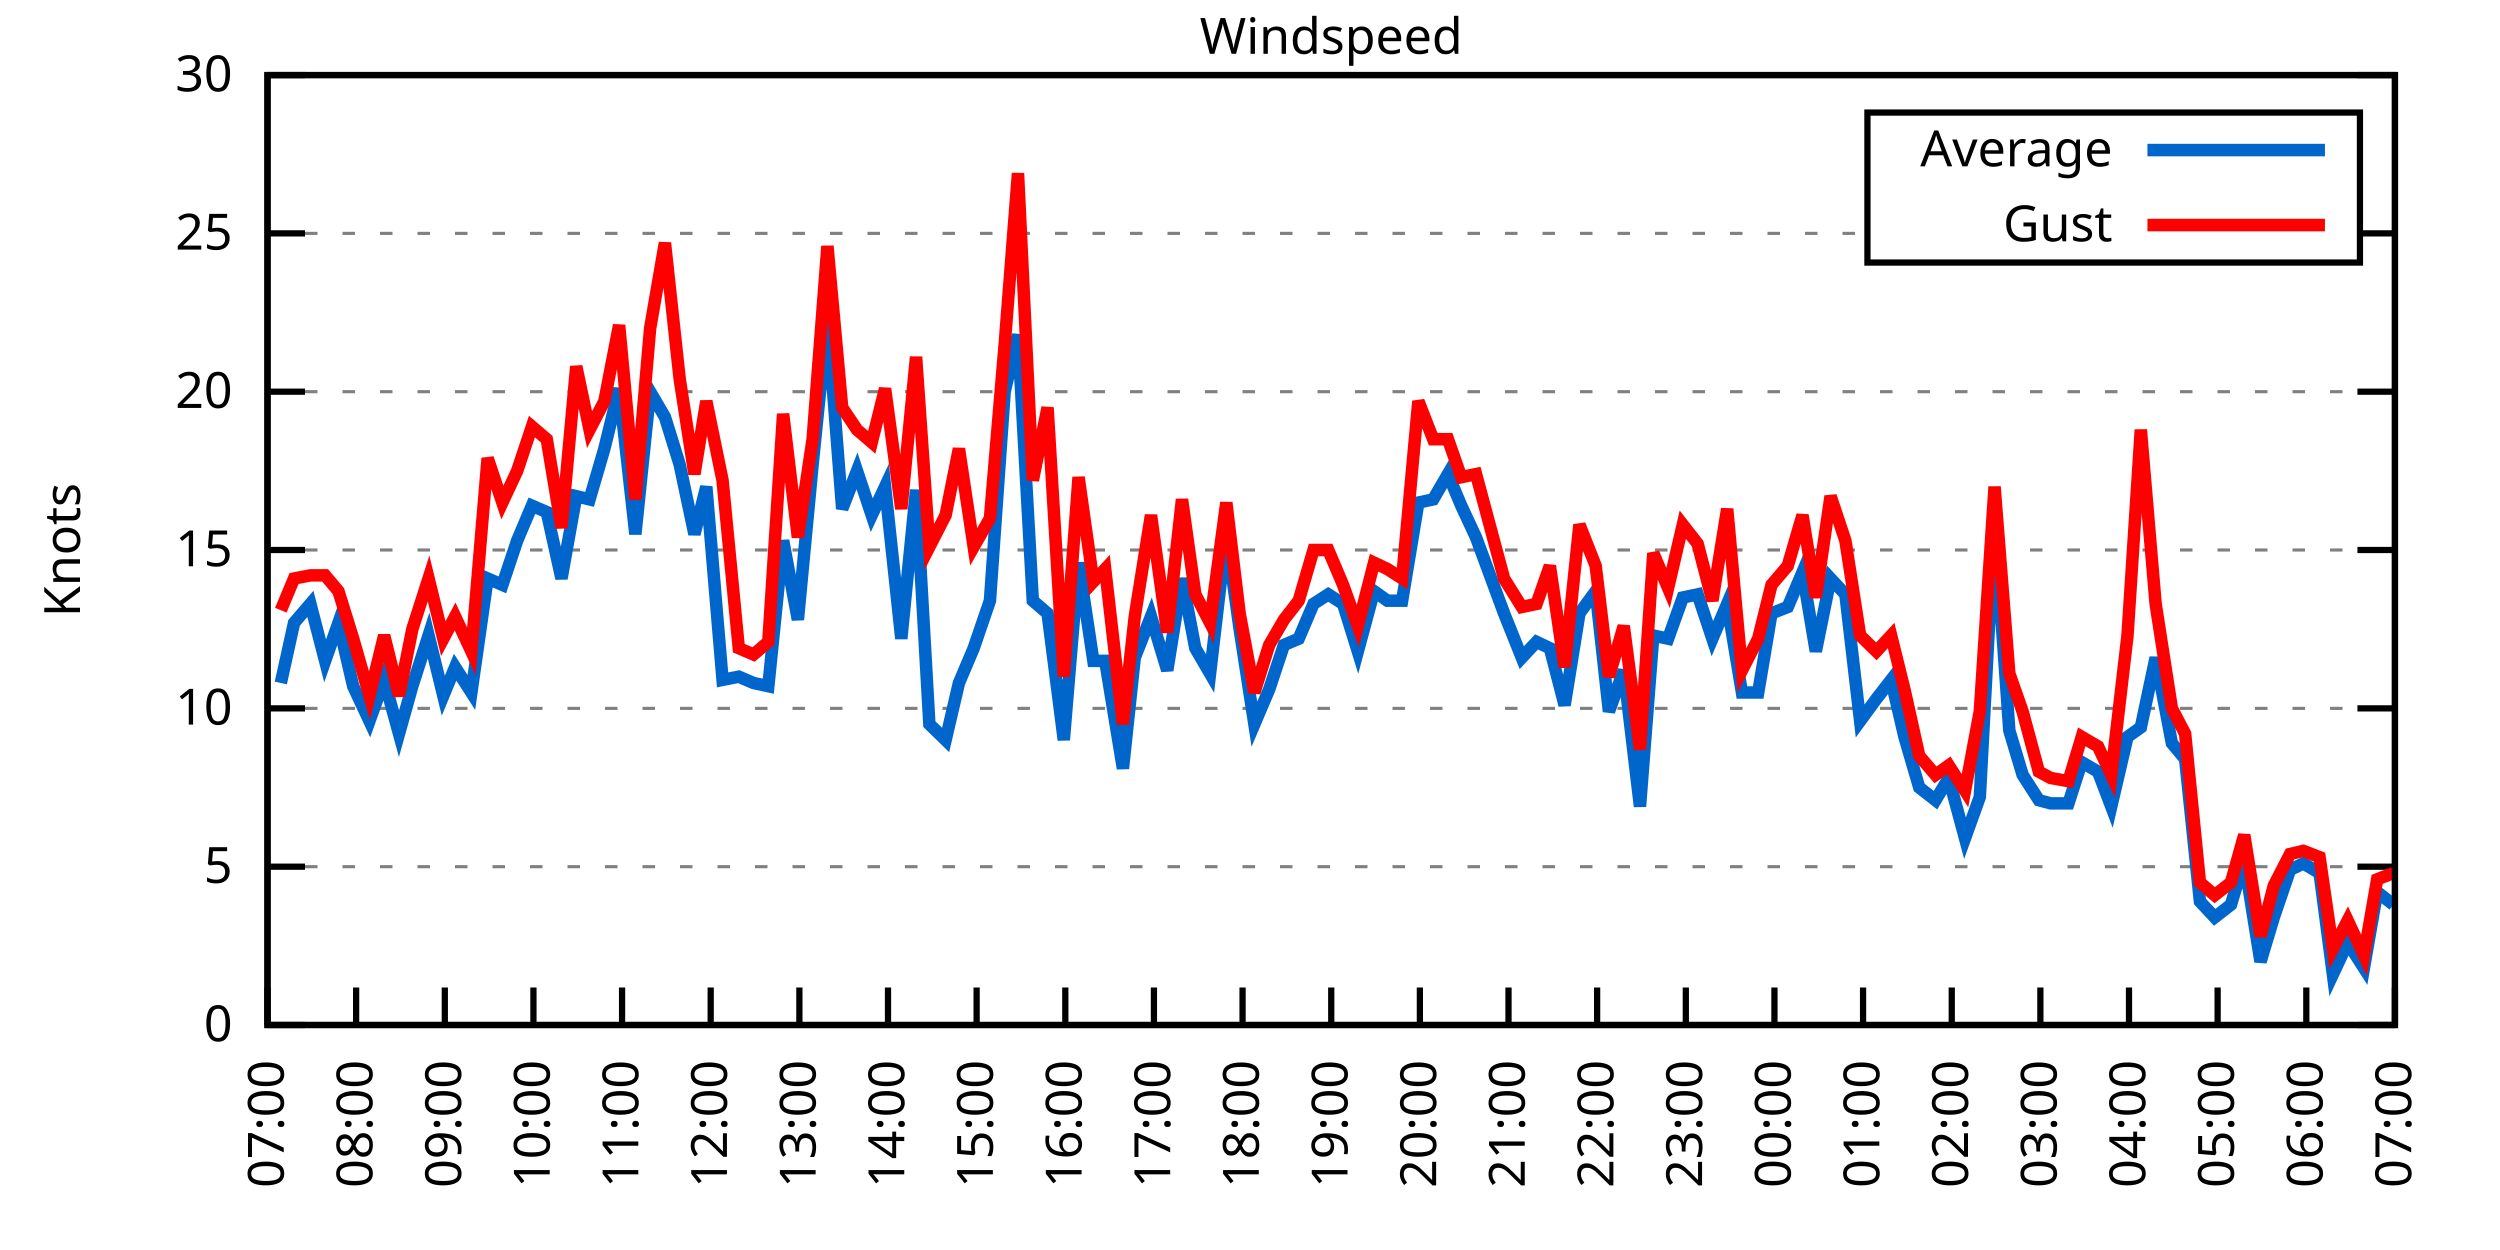
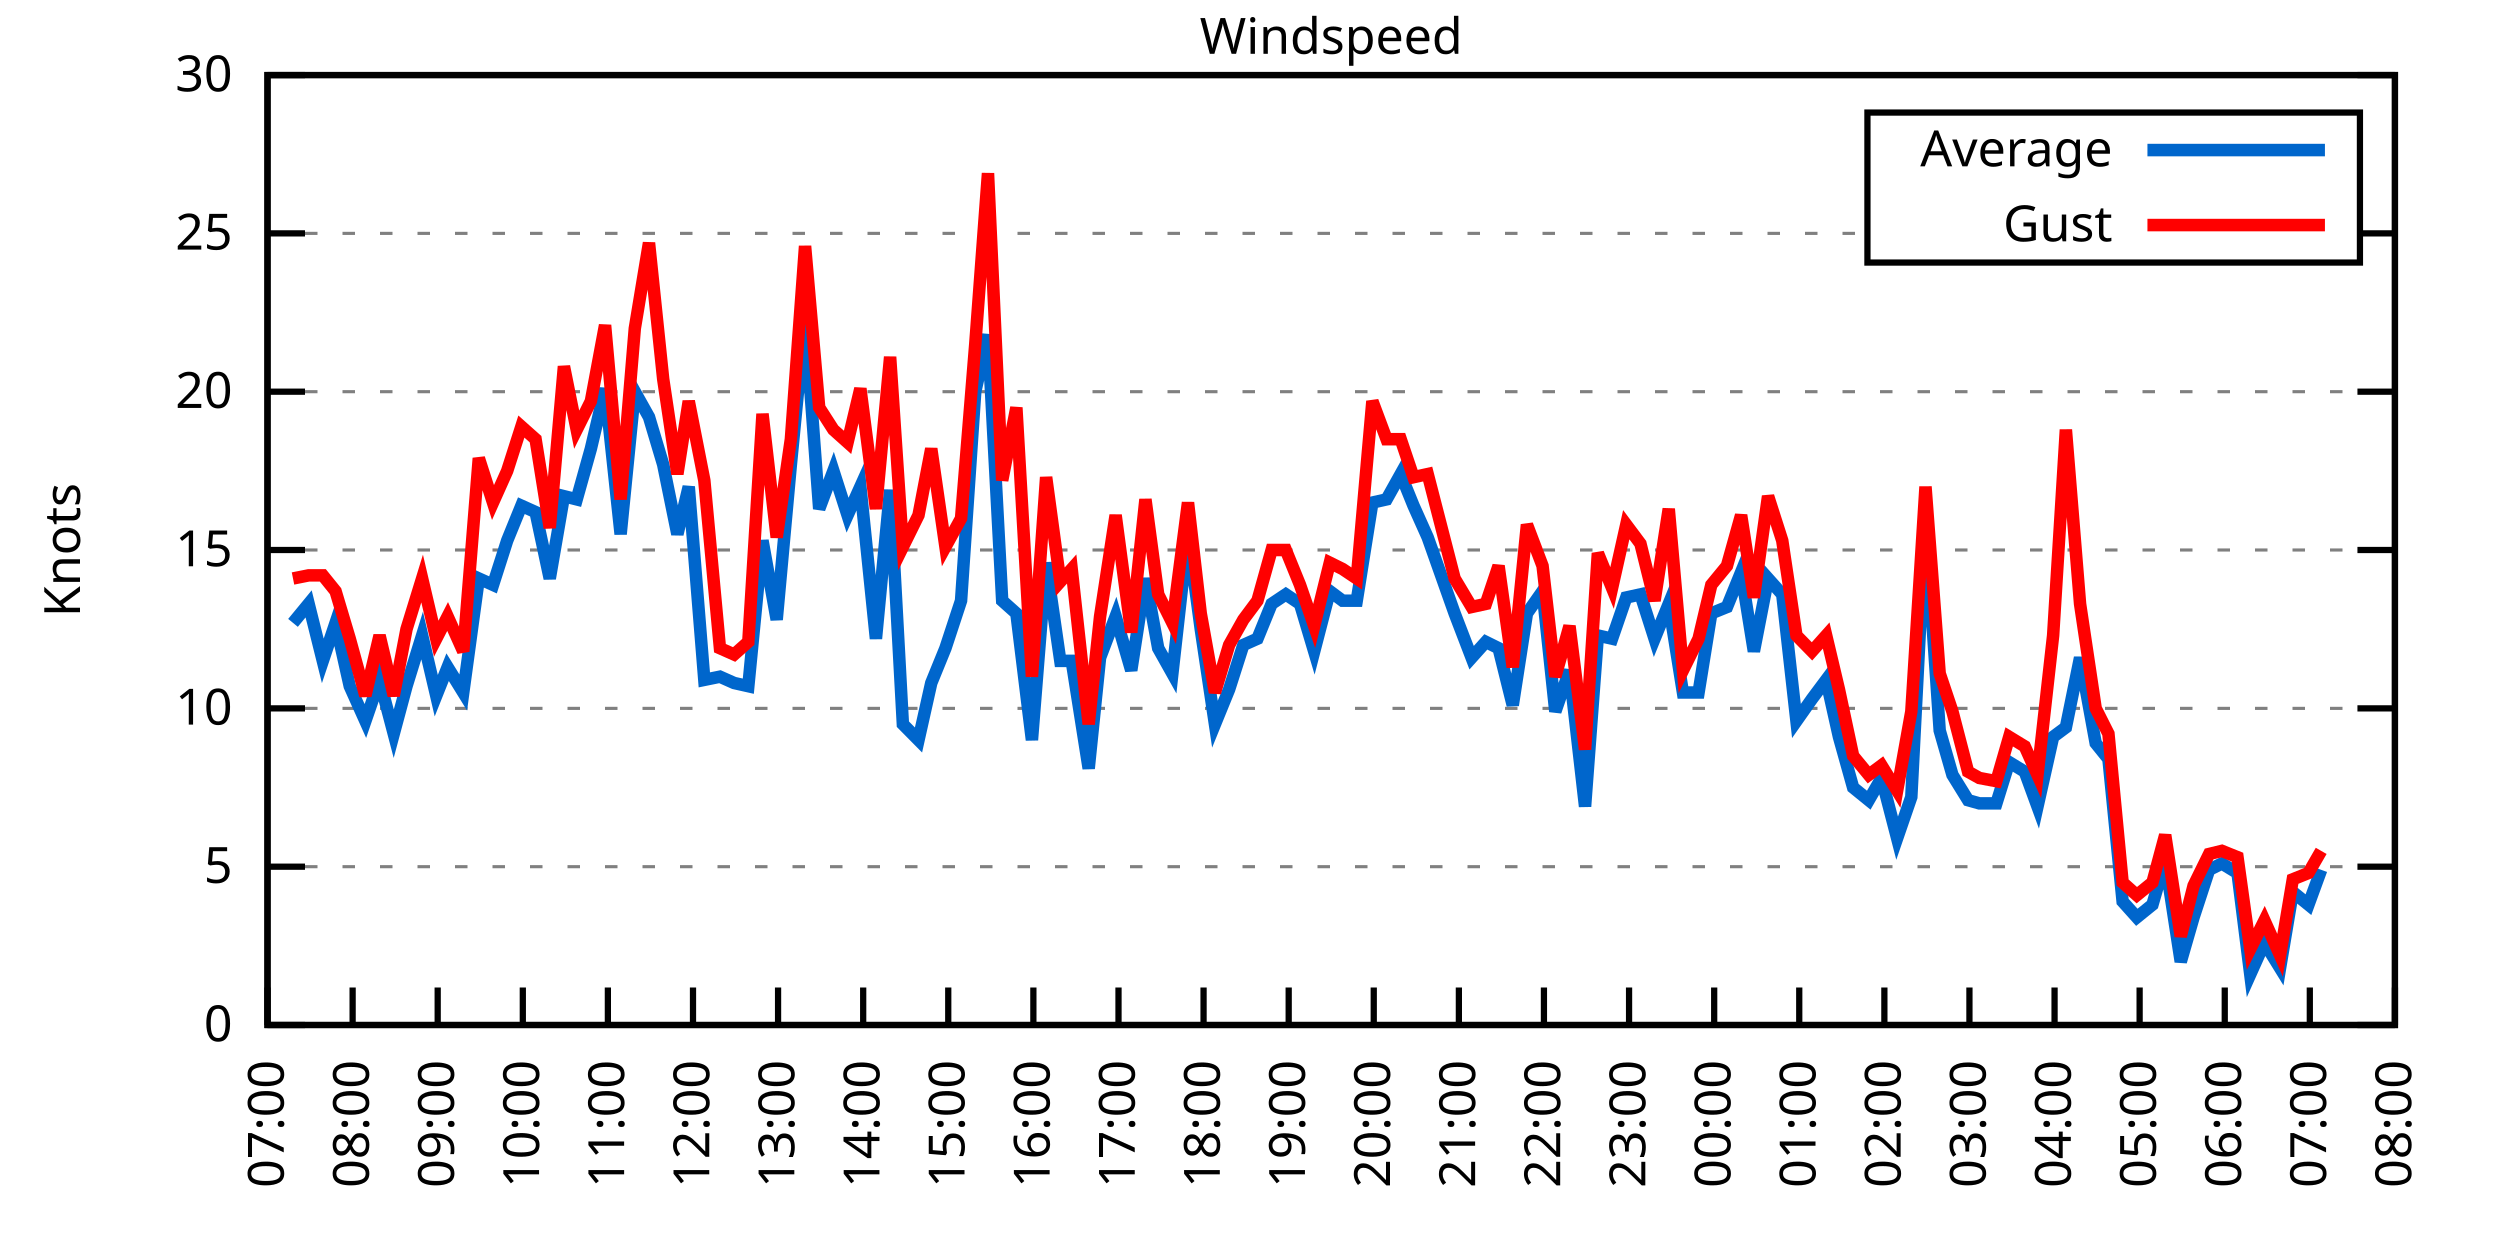
<svg xmlns="http://www.w3.org/2000/svg" xmlns:xlink="http://www.w3.org/1999/xlink" width="400" height="200" viewBox="0 0 400 200">
  <g id="gnuplot_canvas">
    <rect x="0" y="0" width="400" height="200" fill="none" />
    <defs>
      <circle id="gpDot" r="0.5" stroke-width="0.5" stroke="currentColor" />
      <path id="gpPt0" stroke-width="0.333" stroke="currentColor" d="M-1,0 h2 M0,-1 v2" />
      <path id="gpPt1" stroke-width="0.333" stroke="currentColor" d="M-1,-1 L1,1 M1,-1 L-1,1" />
      <path id="gpPt2" stroke-width="0.333" stroke="currentColor" d="M-1,0 L1,0 M0,-1 L0,1 M-1,-1 L1,1 M-1,1 L1,-1" />
      <rect id="gpPt3" stroke-width="0.333" stroke="currentColor" x="-1" y="-1" width="2" height="2" />
      <rect id="gpPt4" stroke-width="0.333" stroke="currentColor" fill="currentColor" x="-1" y="-1" width="2" height="2" />
      <circle id="gpPt5" stroke-width="0.333" stroke="currentColor" cx="0" cy="0" r="1" />
      <use xlink:href="#gpPt5" id="gpPt6" fill="currentColor" stroke="none" />
      <path id="gpPt7" stroke-width="0.333" stroke="currentColor" d="M0,-1.33 L-1.33,0.67 L1.33,0.67 z" />
      <use xlink:href="#gpPt7" id="gpPt8" fill="currentColor" stroke="none" />
      <use xlink:href="#gpPt7" id="gpPt9" stroke="currentColor" transform="rotate(180)" />
      <use xlink:href="#gpPt9" id="gpPt10" fill="currentColor" stroke="none" />
      <use xlink:href="#gpPt3" id="gpPt11" stroke="currentColor" transform="rotate(45)" />
      <use xlink:href="#gpPt11" id="gpPt12" fill="currentColor" stroke="none" />
      <path id="gpPt13" stroke-width="0.333" stroke="currentColor" d="M0,1.330 L1.265,0.411 L0.782,-1.067 L-0.782,-1.076 L-1.265,0.411 z" />
      <use xlink:href="#gpPt13" id="gpPt14" fill="currentColor" stroke="none" />
      <filter id="textbox" filterUnits="objectBoundingBox" x="0" y="0" height="1" width="1">
        <feFlood flood-color="white" flood-opacity="1" result="bgnd" />
        <feComposite in="SourceGraphic" in2="bgnd" operator="atop" />
      </filter>
      <filter id="greybox" filterUnits="objectBoundingBox" x="0" y="0" height="1" width="1">
        <feFlood flood-color="lightgrey" flood-opacity="1" result="grey" />
        <feComposite in="SourceGraphic" in2="grey" operator="atop" />
      </filter>
    </defs>
    <g fill="none" color="white" stroke="currentColor" stroke-width="1.00" stroke-linecap="butt" stroke-linejoin="miter">
</g>
    <g fill="none" color="black" stroke="currentColor" stroke-width="1.00" stroke-linecap="butt" stroke-linejoin="miter">
      <g stroke="none" shape-rendering="crispEdges">
        <polygon fill="rgb(255, 255, 255)" points="42.80,164.00 383.18,164.00 383.18,12.02 42.80,12.02 " />
      </g>
    </g>
    <g fill="none" color="black" stroke="currentColor" stroke-width="1.00" stroke-linecap="butt" stroke-linejoin="miter">
</g>
    <g fill="none" color="black" stroke="black" stroke-width="0.50" stroke-linecap="butt" stroke-linejoin="miter">
</g>
    <g fill="none" color="gray" stroke="currentColor" stroke-width="0.50" stroke-linecap="butt" stroke-linejoin="miter">
      <path stroke="gray" stroke-dasharray="2,4" class="gridline" d="M42.80,164.00 L383.19,164.00  " />
    </g>
    <g fill="none" color="gray" stroke="gray" stroke-width="1.00" stroke-linecap="butt" stroke-linejoin="miter">
</g>
    <g fill="none" color="black" stroke="currentColor" stroke-width="1.00" stroke-linecap="butt" stroke-linejoin="miter">
      <path stroke="black" d="M42.80,164.00 L48.80,164.00 M383.19,164.00 L377.19,164.00  " />
      <g transform="translate(37.20,166.60)" stroke="none" fill="black" font-family="Sans" font-size="8.00" text-anchor="end">
        <text>
          <tspan font-family="Sans"> 0</tspan>
        </text>
      </g>
    </g>
    <g fill="none" color="black" stroke="currentColor" stroke-width="1.00" stroke-linecap="butt" stroke-linejoin="miter">
</g>
    <g fill="none" color="black" stroke="black" stroke-width="0.50" stroke-linecap="butt" stroke-linejoin="miter">
</g>
    <g fill="none" color="gray" stroke="currentColor" stroke-width="0.50" stroke-linecap="butt" stroke-linejoin="miter">
      <path stroke="gray" stroke-dasharray="2,4" class="gridline" d="M42.80,138.67 L383.19,138.67  " />
    </g>
    <g fill="none" color="gray" stroke="gray" stroke-width="1.00" stroke-linecap="butt" stroke-linejoin="miter">
</g>
    <g fill="none" color="black" stroke="currentColor" stroke-width="1.00" stroke-linecap="butt" stroke-linejoin="miter">
      <path stroke="black" d="M42.80,138.67 L48.80,138.67 M383.19,138.67 L377.19,138.67  " />
      <g transform="translate(37.20,141.27)" stroke="none" fill="black" font-family="Sans" font-size="8.00" text-anchor="end">
        <text>
          <tspan font-family="Sans"> 5</tspan>
        </text>
      </g>
    </g>
    <g fill="none" color="black" stroke="currentColor" stroke-width="1.00" stroke-linecap="butt" stroke-linejoin="miter">
</g>
    <g fill="none" color="black" stroke="black" stroke-width="0.50" stroke-linecap="butt" stroke-linejoin="miter">
</g>
    <g fill="none" color="gray" stroke="currentColor" stroke-width="0.50" stroke-linecap="butt" stroke-linejoin="miter">
      <path stroke="gray" stroke-dasharray="2,4" class="gridline" d="M42.80,113.34 L383.19,113.34  " />
    </g>
    <g fill="none" color="gray" stroke="gray" stroke-width="1.00" stroke-linecap="butt" stroke-linejoin="miter">
</g>
    <g fill="none" color="black" stroke="currentColor" stroke-width="1.00" stroke-linecap="butt" stroke-linejoin="miter">
      <path stroke="black" d="M42.80,113.34 L48.80,113.34 M383.19,113.34 L377.19,113.34  " />
      <g transform="translate(37.20,115.94)" stroke="none" fill="black" font-family="Sans" font-size="8.00" text-anchor="end">
        <text>
          <tspan font-family="Sans"> 10</tspan>
        </text>
      </g>
    </g>
    <g fill="none" color="black" stroke="currentColor" stroke-width="1.00" stroke-linecap="butt" stroke-linejoin="miter">
</g>
    <g fill="none" color="black" stroke="black" stroke-width="0.50" stroke-linecap="butt" stroke-linejoin="miter">
</g>
    <g fill="none" color="gray" stroke="currentColor" stroke-width="0.50" stroke-linecap="butt" stroke-linejoin="miter">
      <path stroke="gray" stroke-dasharray="2,4" class="gridline" d="M42.80,88.00 L383.19,88.00  " />
    </g>
    <g fill="none" color="gray" stroke="gray" stroke-width="1.00" stroke-linecap="butt" stroke-linejoin="miter">
</g>
    <g fill="none" color="black" stroke="currentColor" stroke-width="1.00" stroke-linecap="butt" stroke-linejoin="miter">
      <path stroke="black" d="M42.80,88.00 L48.80,88.00 M383.19,88.00 L377.19,88.00  " />
      <g transform="translate(37.20,90.60)" stroke="none" fill="black" font-family="Sans" font-size="8.00" text-anchor="end">
        <text>
          <tspan font-family="Sans"> 15</tspan>
        </text>
      </g>
    </g>
    <g fill="none" color="black" stroke="currentColor" stroke-width="1.00" stroke-linecap="butt" stroke-linejoin="miter">
</g>
    <g fill="none" color="black" stroke="black" stroke-width="0.50" stroke-linecap="butt" stroke-linejoin="miter">
</g>
    <g fill="none" color="gray" stroke="currentColor" stroke-width="0.50" stroke-linecap="butt" stroke-linejoin="miter">
      <path stroke="gray" stroke-dasharray="2,4" class="gridline" d="M42.80,62.67 L383.19,62.67  " />
    </g>
    <g fill="none" color="gray" stroke="gray" stroke-width="1.00" stroke-linecap="butt" stroke-linejoin="miter">
</g>
    <g fill="none" color="black" stroke="currentColor" stroke-width="1.00" stroke-linecap="butt" stroke-linejoin="miter">
      <path stroke="black" d="M42.80,62.67 L48.80,62.67 M383.19,62.67 L377.19,62.67  " />
      <g transform="translate(37.20,65.27)" stroke="none" fill="black" font-family="Sans" font-size="8.00" text-anchor="end">
        <text>
          <tspan font-family="Sans"> 20</tspan>
        </text>
      </g>
    </g>
    <g fill="none" color="black" stroke="currentColor" stroke-width="1.00" stroke-linecap="butt" stroke-linejoin="miter">
</g>
    <g fill="none" color="black" stroke="black" stroke-width="0.50" stroke-linecap="butt" stroke-linejoin="miter">
</g>
    <g fill="none" color="gray" stroke="currentColor" stroke-width="0.50" stroke-linecap="butt" stroke-linejoin="miter">
      <path stroke="gray" stroke-dasharray="2,4" class="gridline" d="M42.80,37.34 L298.79,37.34 M377.59,37.34 L383.19,37.34  " />
    </g>
    <g fill="none" color="gray" stroke="gray" stroke-width="1.00" stroke-linecap="butt" stroke-linejoin="miter">
</g>
    <g fill="none" color="black" stroke="currentColor" stroke-width="1.00" stroke-linecap="butt" stroke-linejoin="miter">
      <path stroke="black" d="M42.80,37.34 L48.80,37.34 M383.19,37.34 L377.19,37.34  " />
      <g transform="translate(37.20,39.94)" stroke="none" fill="black" font-family="Sans" font-size="8.00" text-anchor="end">
        <text>
          <tspan font-family="Sans"> 25</tspan>
        </text>
      </g>
    </g>
    <g fill="none" color="black" stroke="currentColor" stroke-width="1.00" stroke-linecap="butt" stroke-linejoin="miter">
</g>
    <g fill="none" color="black" stroke="black" stroke-width="0.50" stroke-linecap="butt" stroke-linejoin="miter">
</g>
    <g fill="none" color="gray" stroke="currentColor" stroke-width="0.50" stroke-linecap="butt" stroke-linejoin="miter">
      <path stroke="gray" stroke-dasharray="2,4" class="gridline" d="M42.80,12.01 L383.19,12.01  " />
    </g>
    <g fill="none" color="gray" stroke="gray" stroke-width="1.00" stroke-linecap="butt" stroke-linejoin="miter">
</g>
    <g fill="none" color="black" stroke="currentColor" stroke-width="1.00" stroke-linecap="butt" stroke-linejoin="miter">
      <path stroke="black" d="M42.80,12.01 L48.80,12.01 M383.19,12.01 L377.19,12.01  " />
      <g transform="translate(37.20,14.61)" stroke="none" fill="black" font-family="Sans" font-size="8.00" text-anchor="end">
        <text>
          <tspan font-family="Sans"> 30</tspan>
        </text>
      </g>
    </g>
    <g fill="none" color="black" stroke="currentColor" stroke-width="1.00" stroke-linecap="butt" stroke-linejoin="miter">
      <path stroke="black" d="M42.80,164.00 L42.80,158.00  " />
      <g transform="translate(45.40,169.60) rotate(270.00)" stroke="none" fill="black" font-family="Sans" font-size="8.00" text-anchor="end">
        <text>
          <tspan font-family="Sans">07:00</tspan>
        </text>
      </g>
    </g>
    <g fill="none" color="black" stroke="currentColor" stroke-width="1.00" stroke-linecap="butt" stroke-linejoin="miter">
-       <path stroke="black" d="M56.98,164.00 L56.98,158.00  " />
-       <g transform="translate(59.58,169.60) rotate(270.00)" stroke="none" fill="black" font-family="Sans" font-size="8.00" text-anchor="end">
+       <path stroke="black" d="M56.42,164.00 L56.42,158.00  " />
+       <g transform="translate(59.02,169.60) rotate(270.00)" stroke="none" fill="black" font-family="Sans" font-size="8.00" text-anchor="end">
        <text>
          <tspan font-family="Sans">08:00</tspan>
        </text>
      </g>
    </g>
    <g fill="none" color="black" stroke="currentColor" stroke-width="1.00" stroke-linecap="butt" stroke-linejoin="miter">
-       <path stroke="black" d="M71.17,164.00 L71.17,158.00  " />
-       <g transform="translate(73.77,169.60) rotate(270.00)" stroke="none" fill="black" font-family="Sans" font-size="8.00" text-anchor="end">
+       <path stroke="black" d="M70.03,164.00 L70.03,158.00  " />
+       <g transform="translate(72.63,169.60) rotate(270.00)" stroke="none" fill="black" font-family="Sans" font-size="8.00" text-anchor="end">
        <text>
          <tspan font-family="Sans">09:00</tspan>
        </text>
      </g>
    </g>
    <g fill="none" color="black" stroke="currentColor" stroke-width="1.00" stroke-linecap="butt" stroke-linejoin="miter">
-       <path stroke="black" d="M85.35,164.00 L85.35,158.00  " />
-       <g transform="translate(87.95,169.60) rotate(270.00)" stroke="none" fill="black" font-family="Sans" font-size="8.00" text-anchor="end">
+       <path stroke="black" d="M83.65,164.00 L83.65,158.00  " />
+       <g transform="translate(86.25,169.60) rotate(270.00)" stroke="none" fill="black" font-family="Sans" font-size="8.00" text-anchor="end">
        <text>
          <tspan font-family="Sans">10:00</tspan>
        </text>
      </g>
    </g>
    <g fill="none" color="black" stroke="currentColor" stroke-width="1.00" stroke-linecap="butt" stroke-linejoin="miter">
-       <path stroke="black" d="M99.53,164.00 L99.53,158.00  " />
-       <g transform="translate(102.13,169.60) rotate(270.00)" stroke="none" fill="black" font-family="Sans" font-size="8.00" text-anchor="end">
+       <path stroke="black" d="M97.26,164.00 L97.26,158.00  " />
+       <g transform="translate(99.86,169.60) rotate(270.00)" stroke="none" fill="black" font-family="Sans" font-size="8.00" text-anchor="end">
        <text>
          <tspan font-family="Sans">11:00</tspan>
        </text>
      </g>
    </g>
    <g fill="none" color="black" stroke="currentColor" stroke-width="1.00" stroke-linecap="butt" stroke-linejoin="miter">
-       <path stroke="black" d="M113.71,164.00 L113.71,158.00  " />
-       <g transform="translate(116.31,169.60) rotate(270.00)" stroke="none" fill="black" font-family="Sans" font-size="8.00" text-anchor="end">
+       <path stroke="black" d="M110.88,164.00 L110.88,158.00  " />
+       <g transform="translate(113.48,169.60) rotate(270.00)" stroke="none" fill="black" font-family="Sans" font-size="8.00" text-anchor="end">
        <text>
          <tspan font-family="Sans">12:00</tspan>
        </text>
      </g>
    </g>
    <g fill="none" color="black" stroke="currentColor" stroke-width="1.00" stroke-linecap="butt" stroke-linejoin="miter">
-       <path stroke="black" d="M127.90,164.00 L127.90,158.00  " />
-       <g transform="translate(130.50,169.60) rotate(270.00)" stroke="none" fill="black" font-family="Sans" font-size="8.00" text-anchor="end">
+       <path stroke="black" d="M124.49,164.00 L124.49,158.00  " />
+       <g transform="translate(127.09,169.60) rotate(270.00)" stroke="none" fill="black" font-family="Sans" font-size="8.00" text-anchor="end">
        <text>
          <tspan font-family="Sans">13:00</tspan>
        </text>
      </g>
    </g>
    <g fill="none" color="black" stroke="currentColor" stroke-width="1.00" stroke-linecap="butt" stroke-linejoin="miter">
-       <path stroke="black" d="M142.08,164.00 L142.08,158.00  " />
-       <g transform="translate(144.68,169.60) rotate(270.00)" stroke="none" fill="black" font-family="Sans" font-size="8.00" text-anchor="end">
+       <path stroke="black" d="M138.11,164.00 L138.11,158.00  " />
+       <g transform="translate(140.71,169.60) rotate(270.00)" stroke="none" fill="black" font-family="Sans" font-size="8.00" text-anchor="end">
        <text>
          <tspan font-family="Sans">14:00</tspan>
        </text>
      </g>
    </g>
    <g fill="none" color="black" stroke="currentColor" stroke-width="1.00" stroke-linecap="butt" stroke-linejoin="miter">
-       <path stroke="black" d="M156.26,164.00 L156.26,158.00  " />
-       <g transform="translate(158.86,169.60) rotate(270.00)" stroke="none" fill="black" font-family="Sans" font-size="8.00" text-anchor="end">
+       <path stroke="black" d="M151.72,164.00 L151.72,158.00  " />
+       <g transform="translate(154.32,169.60) rotate(270.00)" stroke="none" fill="black" font-family="Sans" font-size="8.00" text-anchor="end">
        <text>
          <tspan font-family="Sans">15:00</tspan>
        </text>
      </g>
    </g>
    <g fill="none" color="black" stroke="currentColor" stroke-width="1.00" stroke-linecap="butt" stroke-linejoin="miter">
-       <path stroke="black" d="M170.45,164.00 L170.45,158.00  " />
-       <g transform="translate(173.05,169.60) rotate(270.00)" stroke="none" fill="black" font-family="Sans" font-size="8.00" text-anchor="end">
+       <path stroke="black" d="M165.34,164.00 L165.34,158.00  " />
+       <g transform="translate(167.94,169.60) rotate(270.00)" stroke="none" fill="black" font-family="Sans" font-size="8.00" text-anchor="end">
        <text>
          <tspan font-family="Sans">16:00</tspan>
        </text>
      </g>
    </g>
    <g fill="none" color="black" stroke="currentColor" stroke-width="1.00" stroke-linecap="butt" stroke-linejoin="miter">
-       <path stroke="black" d="M184.63,164.00 L184.63,158.00  " />
-       <g transform="translate(187.23,169.60) rotate(270.00)" stroke="none" fill="black" font-family="Sans" font-size="8.00" text-anchor="end">
+       <path stroke="black" d="M178.96,164.00 L178.96,158.00  " />
+       <g transform="translate(181.56,169.60) rotate(270.00)" stroke="none" fill="black" font-family="Sans" font-size="8.00" text-anchor="end">
        <text>
          <tspan font-family="Sans">17:00</tspan>
        </text>
      </g>
    </g>
    <g fill="none" color="black" stroke="currentColor" stroke-width="1.00" stroke-linecap="butt" stroke-linejoin="miter">
-       <path stroke="black" d="M198.81,164.00 L198.81,158.00  " />
-       <g transform="translate(201.41,169.60) rotate(270.00)" stroke="none" fill="black" font-family="Sans" font-size="8.00" text-anchor="end">
+       <path stroke="black" d="M192.57,164.00 L192.57,158.00  " />
+       <g transform="translate(195.17,169.60) rotate(270.00)" stroke="none" fill="black" font-family="Sans" font-size="8.00" text-anchor="end">
        <text>
          <tspan font-family="Sans">18:00</tspan>
        </text>
      </g>
    </g>
    <g fill="none" color="black" stroke="currentColor" stroke-width="1.00" stroke-linecap="butt" stroke-linejoin="miter">
-       <path stroke="black" d="M213.00,164.00 L213.00,158.00  " />
-       <g transform="translate(215.60,169.60) rotate(270.00)" stroke="none" fill="black" font-family="Sans" font-size="8.00" text-anchor="end">
+       <path stroke="black" d="M206.19,164.00 L206.19,158.00  " />
+       <g transform="translate(208.79,169.60) rotate(270.00)" stroke="none" fill="black" font-family="Sans" font-size="8.00" text-anchor="end">
        <text>
          <tspan font-family="Sans">19:00</tspan>
        </text>
      </g>
    </g>
    <g fill="none" color="black" stroke="currentColor" stroke-width="1.00" stroke-linecap="butt" stroke-linejoin="miter">
-       <path stroke="black" d="M227.18,164.00 L227.18,158.00  " />
-       <g transform="translate(229.78,169.60) rotate(270.00)" stroke="none" fill="black" font-family="Sans" font-size="8.00" text-anchor="end">
+       <path stroke="black" d="M219.80,164.00 L219.80,158.00  " />
+       <g transform="translate(222.40,169.60) rotate(270.00)" stroke="none" fill="black" font-family="Sans" font-size="8.00" text-anchor="end">
        <text>
          <tspan font-family="Sans">20:00</tspan>
        </text>
      </g>
    </g>
    <g fill="none" color="black" stroke="currentColor" stroke-width="1.00" stroke-linecap="butt" stroke-linejoin="miter">
-       <path stroke="black" d="M241.36,164.00 L241.36,158.00  " />
-       <g transform="translate(243.96,169.60) rotate(270.00)" stroke="none" fill="black" font-family="Sans" font-size="8.00" text-anchor="end">
+       <path stroke="black" d="M233.42,164.00 L233.42,158.00  " />
+       <g transform="translate(236.02,169.60) rotate(270.00)" stroke="none" fill="black" font-family="Sans" font-size="8.00" text-anchor="end">
        <text>
          <tspan font-family="Sans">21:00</tspan>
        </text>
      </g>
    </g>
    <g fill="none" color="black" stroke="currentColor" stroke-width="1.00" stroke-linecap="butt" stroke-linejoin="miter">
-       <path stroke="black" d="M255.54,164.00 L255.54,158.00  " />
-       <g transform="translate(258.14,169.60) rotate(270.00)" stroke="none" fill="black" font-family="Sans" font-size="8.00" text-anchor="end">
+       <path stroke="black" d="M247.03,164.00 L247.03,158.00  " />
+       <g transform="translate(249.63,169.60) rotate(270.00)" stroke="none" fill="black" font-family="Sans" font-size="8.00" text-anchor="end">
        <text>
          <tspan font-family="Sans">22:00</tspan>
        </text>
      </g>
    </g>
    <g fill="none" color="black" stroke="currentColor" stroke-width="1.00" stroke-linecap="butt" stroke-linejoin="miter">
-       <path stroke="black" d="M269.73,164.00 L269.73,158.00  " />
-       <g transform="translate(272.33,169.60) rotate(270.00)" stroke="none" fill="black" font-family="Sans" font-size="8.00" text-anchor="end">
+       <path stroke="black" d="M260.65,164.00 L260.65,158.00  " />
+       <g transform="translate(263.25,169.60) rotate(270.00)" stroke="none" fill="black" font-family="Sans" font-size="8.00" text-anchor="end">
        <text>
          <tspan font-family="Sans">23:00</tspan>
        </text>
      </g>
    </g>
    <g fill="none" color="black" stroke="currentColor" stroke-width="1.00" stroke-linecap="butt" stroke-linejoin="miter">
-       <path stroke="black" d="M283.91,164.00 L283.91,158.00  " />
-       <g transform="translate(286.51,169.60) rotate(270.00)" stroke="none" fill="black" font-family="Sans" font-size="8.00" text-anchor="end">
+       <path stroke="black" d="M274.27,164.00 L274.27,158.00  " />
+       <g transform="translate(276.87,169.60) rotate(270.00)" stroke="none" fill="black" font-family="Sans" font-size="8.00" text-anchor="end">
        <text>
          <tspan font-family="Sans">00:00</tspan>
        </text>
      </g>
    </g>
    <g fill="none" color="black" stroke="currentColor" stroke-width="1.00" stroke-linecap="butt" stroke-linejoin="miter">
-       <path stroke="black" d="M298.09,164.00 L298.09,158.00  " />
-       <g transform="translate(300.69,169.60) rotate(270.00)" stroke="none" fill="black" font-family="Sans" font-size="8.00" text-anchor="end">
+       <path stroke="black" d="M287.88,164.00 L287.88,158.00  " />
+       <g transform="translate(290.48,169.60) rotate(270.00)" stroke="none" fill="black" font-family="Sans" font-size="8.00" text-anchor="end">
        <text>
          <tspan font-family="Sans">01:00</tspan>
        </text>
      </g>
    </g>
    <g fill="none" color="black" stroke="currentColor" stroke-width="1.00" stroke-linecap="butt" stroke-linejoin="miter">
-       <path stroke="black" d="M312.28,164.00 L312.28,158.00  " />
-       <g transform="translate(314.88,169.60) rotate(270.00)" stroke="none" fill="black" font-family="Sans" font-size="8.00" text-anchor="end">
+       <path stroke="black" d="M301.50,164.00 L301.50,158.00  " />
+       <g transform="translate(304.10,169.60) rotate(270.00)" stroke="none" fill="black" font-family="Sans" font-size="8.00" text-anchor="end">
        <text>
          <tspan font-family="Sans">02:00</tspan>
        </text>
      </g>
    </g>
    <g fill="none" color="black" stroke="currentColor" stroke-width="1.00" stroke-linecap="butt" stroke-linejoin="miter">
-       <path stroke="black" d="M326.46,164.00 L326.46,158.00  " />
-       <g transform="translate(329.06,169.60) rotate(270.00)" stroke="none" fill="black" font-family="Sans" font-size="8.00" text-anchor="end">
+       <path stroke="black" d="M315.11,164.00 L315.11,158.00  " />
+       <g transform="translate(317.71,169.60) rotate(270.00)" stroke="none" fill="black" font-family="Sans" font-size="8.00" text-anchor="end">
        <text>
          <tspan font-family="Sans">03:00</tspan>
        </text>
      </g>
    </g>
    <g fill="none" color="black" stroke="currentColor" stroke-width="1.00" stroke-linecap="butt" stroke-linejoin="miter">
-       <path stroke="black" d="M340.64,164.00 L340.64,158.00  " />
-       <g transform="translate(343.24,169.60) rotate(270.00)" stroke="none" fill="black" font-family="Sans" font-size="8.00" text-anchor="end">
+       <path stroke="black" d="M328.73,164.00 L328.73,158.00  " />
+       <g transform="translate(331.33,169.60) rotate(270.00)" stroke="none" fill="black" font-family="Sans" font-size="8.00" text-anchor="end">
        <text>
          <tspan font-family="Sans">04:00</tspan>
        </text>
      </g>
    </g>
    <g fill="none" color="black" stroke="currentColor" stroke-width="1.00" stroke-linecap="butt" stroke-linejoin="miter">
-       <path stroke="black" d="M354.82,164.00 L354.82,158.00  " />
-       <g transform="translate(357.42,169.60) rotate(270.00)" stroke="none" fill="black" font-family="Sans" font-size="8.00" text-anchor="end">
+       <path stroke="black" d="M342.34,164.00 L342.34,158.00  " />
+       <g transform="translate(344.94,169.60) rotate(270.00)" stroke="none" fill="black" font-family="Sans" font-size="8.00" text-anchor="end">
        <text>
          <tspan font-family="Sans">05:00</tspan>
        </text>
      </g>
    </g>
    <g fill="none" color="black" stroke="currentColor" stroke-width="1.00" stroke-linecap="butt" stroke-linejoin="miter">
-       <path stroke="black" d="M369.01,164.00 L369.01,158.00  " />
-       <g transform="translate(371.61,169.60) rotate(270.00)" stroke="none" fill="black" font-family="Sans" font-size="8.00" text-anchor="end">
+       <path stroke="black" d="M355.96,164.00 L355.96,158.00  " />
+       <g transform="translate(358.56,169.60) rotate(270.00)" stroke="none" fill="black" font-family="Sans" font-size="8.00" text-anchor="end">
        <text>
          <tspan font-family="Sans">06:00</tspan>
+         </text>
+       </g>
+     </g>
+     <g fill="none" color="black" stroke="currentColor" stroke-width="1.00" stroke-linecap="butt" stroke-linejoin="miter">
+       <path stroke="black" d="M369.57,164.00 L369.57,158.00  " />
+       <g transform="translate(372.17,169.60) rotate(270.00)" stroke="none" fill="black" font-family="Sans" font-size="8.00" text-anchor="end">
+         <text>
+           <tspan font-family="Sans">07:00</tspan>
        </text>
      </g>
    </g>
    <g fill="none" color="black" stroke="currentColor" stroke-width="1.00" stroke-linecap="butt" stroke-linejoin="miter">
      <path stroke="black" d="M383.19,164.00 L383.19,158.00  " />
      <g transform="translate(385.79,169.60) rotate(270.00)" stroke="none" fill="black" font-family="Sans" font-size="8.00" text-anchor="end">
        <text>
-           <tspan font-family="Sans">07:00</tspan>
+           <tspan font-family="Sans">08:00</tspan>
        </text>
      </g>
    </g>
    <g fill="none" color="black" stroke="currentColor" stroke-width="1.00" stroke-linecap="butt" stroke-linejoin="miter">
</g>
    <g fill="none" color="black" stroke="currentColor" stroke-width="1.00" stroke-linecap="butt" stroke-linejoin="miter">
      <path stroke="black" d="M42.80,12.01 L42.80,164.00 L383.19,164.00 L383.19,12.01 L42.80,12.01 Z  " />
    </g>
    <g fill="none" color="black" stroke="currentColor" stroke-width="1.00" stroke-linecap="butt" stroke-linejoin="miter">
</g>
    <g fill="none" color="black" stroke="currentColor" stroke-width="1.00" stroke-linecap="butt" stroke-linejoin="miter">
      <path stroke="black" d="M298.79,42.01 L298.79,18.01 L377.59,18.01 L377.59,42.01 L298.79,42.01 Z  " />
    </g>
    <g id="Windspeed_plot_1">
      <g fill="none" color="white" stroke="black" stroke-width="2.00" stroke-linecap="butt" stroke-linejoin="miter">
</g>
      <g fill="none" color="black" stroke="currentColor" stroke-width="2.00" stroke-linecap="butt" stroke-linejoin="miter">
        <g transform="translate(337.99,26.61)" stroke="none" fill="black" font-family="Sans" font-size="8.00" text-anchor="end">
          <text>
            <tspan font-family="Sans">Average</tspan>
          </text>
        </g>
      </g>
      <g fill="none" color="black" stroke="currentColor" stroke-width="2.00" stroke-linecap="butt" stroke-linejoin="miter">
-         <path stroke="rgb(  0, 102, 204)" d="M343.59,24.01 L371.99,24.01 M44.93,109.28 L47.05,99.66 L49.66,96.62 L52.02,105.74 L54.15,99.66 L56.51,109.79   L59.11,115.36 L61.47,108.78 L63.84,117.39 L65.97,109.79 L68.57,101.68 L70.93,111.31 L72.82,106.75 L75.42,110.80   L78.02,92.56 L80.38,93.58 L82.75,86.49 L85.11,80.91 L87.48,81.93 L89.84,92.56 L92.20,79.39 L94.33,79.90   L96.70,71.79 L99.06,62.17 L101.66,85.47 L104.02,62.67 L106.39,66.73 L108.75,74.33 L111.11,85.47 L113.01,77.87   L115.61,108.78 L118.21,108.27 L120.57,109.28 L122.93,109.79 L125.30,86.49 L127.66,99.15 L130.02,74.33 L132.39,51.02   L134.75,81.42 L137.12,75.34 L139.48,82.43 L141.61,77.87 L144.21,102.19 L146.57,78.38 L148.70,115.87 L151.30,118.40   L153.43,109.28 L155.79,103.71 L158.39,96.11 L160.75,62.67 L162.88,53.55 L165.25,96.11 L167.61,98.14 L170.21,118.40   L172.57,90.03 L174.94,105.74 L176.83,105.74 L179.67,122.96 L181.56,105.23 L184.16,98.64 L186.76,107.26 L189.12,92.56   L191.25,103.71 L193.61,107.76 L196.21,85.47 L198.34,100.67 L200.70,115.87 L203.07,110.30 L205.43,103.20 L207.79,102.19   L210.16,96.62 L212.52,95.10 L214.89,96.62 L217.25,104.22 L219.85,94.59 L221.98,96.11 L224.34,96.11 L226.94,80.41   L229.31,79.90 L231.67,75.85 L233.80,80.91 L236.16,85.98 L240.65,98.14 L243.49,105.23 L245.85,102.70 L247.98,103.71   L250.34,112.83 L252.71,98.14 L255.31,94.59 L257.43,113.84 L259.80,107.26 L262.40,129.04 L264.53,101.68 L266.89,102.19   L269.25,95.60 L271.62,95.10 L273.98,102.19 L276.35,96.62 L278.71,110.80 L281.31,110.80 L283.44,98.14 L286.04,97.12   L288.40,91.55 L290.53,104.22 L292.89,92.56 L295.26,95.10 L297.62,115.36 L300.22,111.82 L302.58,108.78 L304.71,117.90   L307.08,126.00 L309.68,128.03 L311.80,124.48 L314.40,134.11 L316.77,127.52 L319.13,83.45 L321.49,116.88 L323.62,123.98   L326.22,128.03 L328.11,128.54 L330.95,128.54 L333.08,121.95 L335.68,123.47 L337.80,129.04 L340.40,117.90 L342.53,116.38   L344.90,105.23 L347.50,118.91 L349.62,121.44 L351.99,144.24 L354.35,146.77 L356.95,144.75 L359.08,137.66 L361.68,153.87   L363.81,146.77 L366.41,139.17 L368.53,138.16 L371.13,139.68 L373.26,155.89 L375.63,150.83 L378.23,154.88 L380.35,142.72   L382.95,144.75  " />
+         <path stroke="rgb(  0, 102, 204)" d="M343.59,24.01 L371.99,24.01 M46.88,99.66 L49.38,96.62 L51.65,105.74 L53.69,99.66 L55.96,109.79 L58.46,115.36   L60.73,108.78 L63.00,117.39 L65.04,109.79 L67.54,101.68 L69.80,111.31 L71.62,106.75 L74.12,110.80 L76.61,92.56   L78.88,93.58 L81.15,86.49 L83.42,80.91 L85.69,81.93 L87.96,92.56 L90.23,79.39 L92.27,79.90 L94.54,71.79   L96.81,62.17 L99.30,85.47 L101.57,62.67 L103.84,66.73 L106.11,74.33 L108.38,85.47 L110.20,77.87 L112.69,108.78   L115.19,108.27 L117.46,109.28 L119.73,109.79 L122.00,86.49 L124.27,99.15 L126.54,74.33 L128.81,51.02 L131.07,81.42   L133.34,75.34 L135.61,82.43 L137.66,77.87 L140.15,102.19 L142.42,78.38 L144.46,115.87 L146.96,118.40 L149.00,109.28   L151.27,103.71 L153.77,96.11 L156.04,62.67 L158.08,53.55 L160.35,96.11 L162.62,98.14 L165.11,118.40 L167.38,90.03   L169.65,105.74 L171.47,105.74 L174.19,122.96 L176.01,105.23 L178.50,98.64 L181.00,107.26 L183.27,92.56 L185.31,103.71   L187.58,107.76 L190.08,85.47 L192.12,100.67 L194.39,115.87 L196.66,110.30 L198.93,103.20 L201.19,102.19 L203.46,96.62   L205.73,95.10 L208.00,96.62 L210.27,104.22 L212.77,94.59 L214.81,96.11 L217.08,96.11 L219.58,80.41 L221.85,79.90   L224.11,75.85 L226.16,80.91 L228.43,85.98 L232.74,98.14 L235.46,105.23 L237.73,102.70 L239.77,103.71 L242.04,112.83   L244.31,98.14 L246.81,94.59 L248.85,113.84 L251.12,107.26 L253.61,129.04 L255.66,101.68 L257.93,102.19 L260.20,95.60   L262.47,95.10 L264.73,102.19 L267.00,96.62 L269.27,110.80 L271.77,110.80 L273.81,98.14 L276.31,97.12 L278.58,91.55   L280.62,104.22 L282.89,92.56 L285.16,95.10 L287.43,115.36 L289.92,111.82 L292.19,108.78 L294.23,117.90 L296.50,126.00   L299.00,128.03 L301.04,124.48 L303.54,134.11 L305.81,127.52 L308.08,83.45 L310.35,116.88 L312.39,123.98 L314.89,128.03   L316.70,128.54 L319.42,128.54 L321.47,121.95 L323.96,123.47 L326.00,129.04 L328.50,117.90 L330.54,116.38 L332.81,105.23   L335.31,118.91 L337.35,121.44 L339.62,144.24 L341.89,146.77 L344.39,144.75 L346.43,137.66 L348.92,153.87 L350.97,146.77   L353.46,139.17 L355.50,138.16 L358.00,139.68 L360.04,155.89 L362.31,150.83 L364.81,154.88 L366.85,142.72 L369.35,144.75   L371.39,139.17  " />
      </g>
    </g>
    <g id="Windspeed_plot_2">
      <g fill="none" color="black" stroke="currentColor" stroke-width="2.00" stroke-linecap="butt" stroke-linejoin="miter">
        <g transform="translate(337.99,38.61)" stroke="none" fill="black" font-family="Sans" font-size="8.00" text-anchor="end">
          <text>
            <tspan font-family="Sans">Gust</tspan>
          </text>
        </g>
      </g>
      <g fill="none" color="black" stroke="currentColor" stroke-width="2.00" stroke-linecap="butt" stroke-linejoin="miter">
-         <path stroke="rgb(255,   0,   0)" d="M343.59,36.01 L371.99,36.01 M44.93,97.63 L47.05,92.56 L49.66,92.06 L52.02,92.06 L54.15,94.59 L56.51,102.19   L59.11,111.31 L61.47,101.68 L63.84,111.31 L65.97,100.67 L68.57,92.56 L70.93,102.19 L72.82,98.64 L75.42,104.22   L78.02,73.31 L80.38,80.41 L82.75,75.34 L85.11,68.25 L87.48,70.27 L89.84,84.46 L92.20,58.62 L94.33,68.75   L96.70,64.19 L99.06,52.03 L101.66,79.90 L104.02,52.54 L106.39,38.86 L108.75,60.65 L111.11,75.85 L113.01,64.19   L115.61,76.86 L118.21,103.71 L120.57,104.72 L122.93,102.70 L125.30,66.22 L127.66,85.98 L130.02,70.27 L132.39,39.37   L134.75,65.21 L137.12,68.75 L139.48,70.78 L141.61,62.17 L144.21,81.42 L146.57,57.10 L148.70,87.50 L151.30,82.43   L153.43,71.79 L155.79,87.50 L158.39,82.94 L160.75,55.07 L162.88,27.72 L165.25,76.86 L167.61,65.21 L170.21,108.27   L172.57,76.35 L174.94,93.07 L176.83,91.04 L179.67,115.87 L181.56,98.64 L184.16,82.43 L186.76,101.18 L189.12,79.90   L191.25,95.10 L193.61,99.66 L196.21,80.41 L198.34,98.14 L200.70,110.80 L203.07,103.20 L205.43,99.15 L207.79,96.11   L210.16,88.00 L212.52,88.00 L214.89,93.58 L217.25,100.16 L219.85,90.03 L221.98,91.04 L224.34,92.56 L226.94,64.19   L229.31,70.27 L231.67,70.27 L233.80,76.35 L236.16,75.85 L240.65,92.56 L243.49,97.12 L245.85,96.62 L247.98,90.54   L250.34,106.75 L252.71,83.95 L255.31,90.54 L257.43,108.27 L259.80,100.16 L262.40,119.92 L264.53,88.51 L266.89,94.08   L269.25,83.95 L271.62,86.99 L273.98,96.11 L276.35,81.42 L278.71,107.26 L281.31,102.19 L283.44,93.58 L286.04,90.54   L288.40,82.43 L290.53,95.60 L292.89,79.39 L295.26,86.49 L297.62,101.68 L300.22,104.22 L302.58,101.68 L304.71,110.30   L307.08,120.94 L309.68,123.98 L311.80,122.46 L314.40,126.51 L316.77,113.84 L319.13,77.87 L321.49,107.76 L323.62,113.84   L326.22,123.47 L328.11,124.48 L330.95,124.99 L333.08,117.90 L335.68,119.42 L337.80,123.98 L340.40,101.68 L342.53,68.75   L344.90,96.62 L347.50,113.34 L349.62,117.39 L351.99,141.20 L354.35,143.23 L356.95,141.20 L359.08,133.60 L361.68,149.81   L363.81,141.71 L366.41,136.64 L368.53,136.14 L371.13,137.15 L373.26,151.84 L375.63,147.28 L378.23,152.85 L380.35,140.69   L382.95,139.68  " />
+         <path stroke="rgb(255,   0,   0)" d="M343.59,36.01 L371.99,36.01 M46.88,92.56 L49.38,92.06 L51.65,92.06 L53.69,94.59 L55.96,102.19 L58.46,111.31   L60.73,101.68 L63.00,111.31 L65.04,100.67 L67.54,92.56 L69.80,102.19 L71.62,98.64 L74.12,104.22 L76.61,73.31   L78.88,80.41 L81.15,75.34 L83.42,68.25 L85.69,70.27 L87.96,84.46 L90.23,58.62 L92.27,68.75 L94.54,64.19   L96.81,52.03 L99.30,79.90 L101.57,52.54 L103.84,38.86 L106.11,60.65 L108.38,75.85 L110.20,64.19 L112.69,76.86   L115.19,103.71 L117.46,104.72 L119.73,102.70 L122.00,66.22 L124.27,85.98 L126.54,70.27 L128.81,39.37 L131.07,65.21   L133.34,68.75 L135.61,70.78 L137.66,62.17 L140.15,81.42 L142.42,57.10 L144.46,87.50 L146.96,82.43 L149.00,71.79   L151.27,87.50 L153.77,82.94 L156.04,55.07 L158.08,27.72 L160.35,76.86 L162.62,65.21 L165.11,108.27 L167.38,76.35   L169.65,93.07 L171.47,91.04 L174.19,115.87 L176.01,98.64 L178.50,82.43 L181.00,101.18 L183.27,79.90 L185.31,95.10   L187.58,99.66 L190.08,80.41 L192.12,98.14 L194.39,110.80 L196.66,103.20 L198.93,99.15 L201.19,96.11 L203.46,88.00   L205.73,88.00 L208.00,93.58 L210.27,100.16 L212.77,90.03 L214.81,91.04 L217.08,92.56 L219.58,64.19 L221.85,70.27   L224.11,70.27 L226.16,76.35 L228.43,75.85 L232.74,92.56 L235.46,97.12 L237.73,96.62 L239.77,90.54 L242.04,106.75   L244.31,83.95 L246.81,90.54 L248.85,108.27 L251.12,100.16 L253.61,119.92 L255.66,88.51 L257.93,94.08 L260.20,83.95   L262.47,86.99 L264.73,96.11 L267.00,81.42 L269.27,107.26 L271.77,102.19 L273.81,93.58 L276.31,90.54 L278.58,82.43   L280.62,95.60 L282.89,79.39 L285.16,86.49 L287.43,101.68 L289.92,104.22 L292.19,101.68 L294.23,110.30 L296.50,120.94   L299.00,123.98 L301.04,122.46 L303.54,126.51 L305.81,113.84 L308.08,77.87 L310.35,107.76 L312.39,113.84 L314.89,123.47   L316.70,124.48 L319.42,124.99 L321.47,117.90 L323.96,119.42 L326.00,123.98 L328.50,101.68 L330.54,68.75 L332.81,96.62   L335.31,113.34 L337.35,117.39 L339.62,141.20 L341.89,143.23 L344.39,141.20 L346.43,133.60 L348.92,149.81 L350.97,141.71   L353.46,136.64 L355.50,136.14 L358.00,137.15 L360.04,151.84 L362.31,147.28 L364.81,152.85 L366.85,140.69 L369.35,139.68   L371.39,136.14  " />
      </g>
    </g>
    <g fill="none" color="black" stroke="currentColor" stroke-width="2.00" stroke-linecap="butt" stroke-linejoin="miter">
</g>
    <g fill="none" color="black" stroke="black" stroke-width="1.00" stroke-linecap="butt" stroke-linejoin="miter">
</g>
    <g fill="none" color="black" stroke="currentColor" stroke-width="1.00" stroke-linecap="butt" stroke-linejoin="miter">
      <path stroke="black" d="M42.80,12.01 L42.80,164.00 L383.19,164.00 L383.19,12.01 L42.80,12.01 Z  " />
      <g transform="translate(12.80,88.01) rotate(270.00)" stroke="none" fill="black" font-family="Sans" font-size="8.00" text-anchor="middle">
        <text>
          <tspan font-family="Sans">Knots</tspan>
        </text>
      </g>
    </g>
    <g fill="none" color="black" stroke="currentColor" stroke-width="1.00" stroke-linecap="butt" stroke-linejoin="miter">
</g>
    <g fill="none" color="black" stroke="currentColor" stroke-width="1.00" stroke-linecap="butt" stroke-linejoin="miter">
      <g transform="translate(212.99,8.61)" stroke="none" fill="black" font-family="Sans" font-size="8.00" text-anchor="middle">
        <text>
          <tspan font-family="Sans">Windspeed</tspan>
        </text>
      </g>
    </g>
    <g fill="none" color="black" stroke="currentColor" stroke-width="1.00" stroke-linecap="butt" stroke-linejoin="miter">
</g>
  </g>
</svg>
